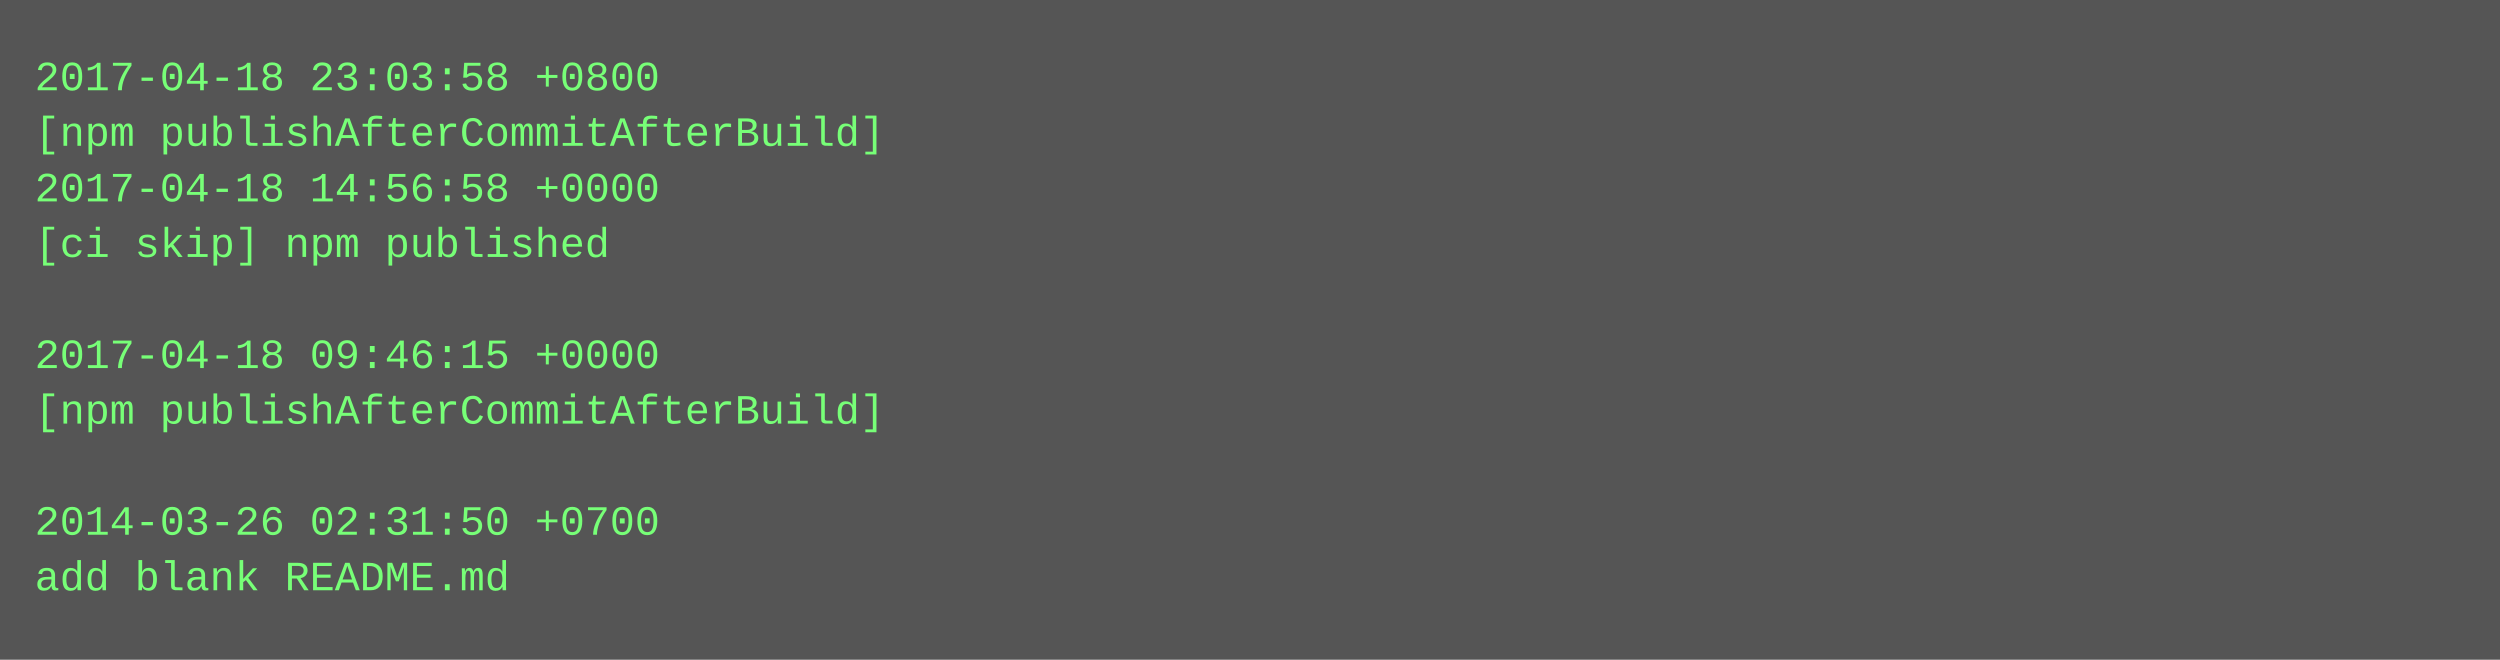
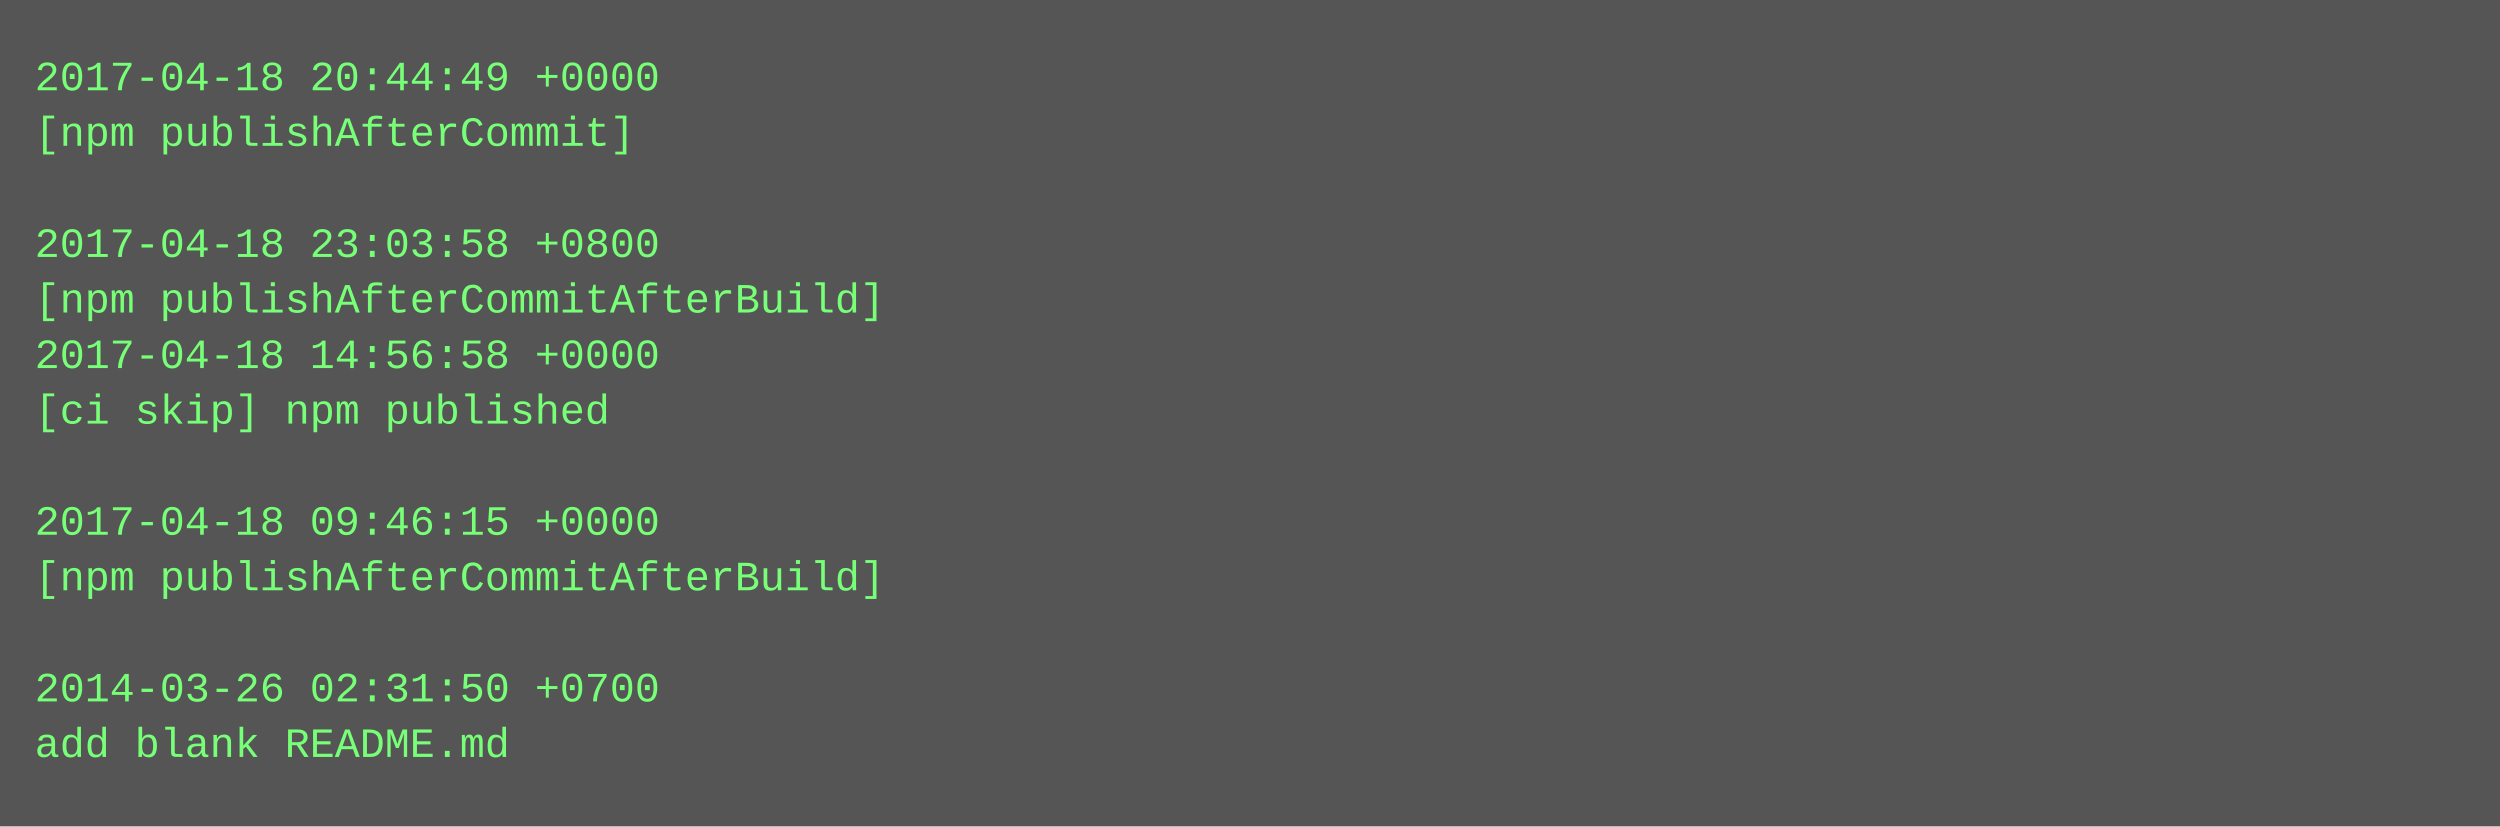
- <svg xmlns="http://www.w3.org/2000/svg" height="190" width="720">
-   <rect height="190" fill="#555" width="720" />
+ <svg xmlns="http://www.w3.org/2000/svg" height="238" width="720">
+   <rect height="238" fill="#555" width="720" />
  <text fill="#7f7" font-family="Courier New" font-size="12" xml:space="preserve">
-     <tspan x="10" y="26">2017-04-18 23:03:58 +0800</tspan>
-     <tspan x="10" y="42">[npm publishAfterCommitAfterBuild]</tspan>
-     <tspan x="10" y="58">2017-04-18 14:56:58 +0000</tspan>
-     <tspan x="10" y="74">[ci skip] npm published</tspan>
-     <tspan x="10" y="90" />
-     <tspan x="10" y="106">2017-04-18 09:46:15 +0000</tspan>
-     <tspan x="10" y="122">[npm publishAfterCommitAfterBuild]</tspan>
+     <tspan x="10" y="26">2017-04-18 20:44:49 +0000</tspan>
+     <tspan x="10" y="42">[npm publishAfterCommit]</tspan>
+     <tspan x="10" y="58" />
+     <tspan x="10" y="74">2017-04-18 23:03:58 +0800</tspan>
+     <tspan x="10" y="90">[npm publishAfterCommitAfterBuild]</tspan>
+     <tspan x="10" y="106">2017-04-18 14:56:58 +0000</tspan>
+     <tspan x="10" y="122">[ci skip] npm published</tspan>
    <tspan x="10" y="138" />
-     <tspan x="10" y="154">2014-03-26 02:31:50 +0700</tspan>
-     <tspan x="10" y="170">add blank README.md</tspan>
+     <tspan x="10" y="154">2017-04-18 09:46:15 +0000</tspan>
+     <tspan x="10" y="170">[npm publishAfterCommitAfterBuild]</tspan>
+     <tspan x="10" y="186" />
+     <tspan x="10" y="202">2014-03-26 02:31:50 +0700</tspan>
+     <tspan x="10" y="218">add blank README.md</tspan>
  </text>
</svg>
